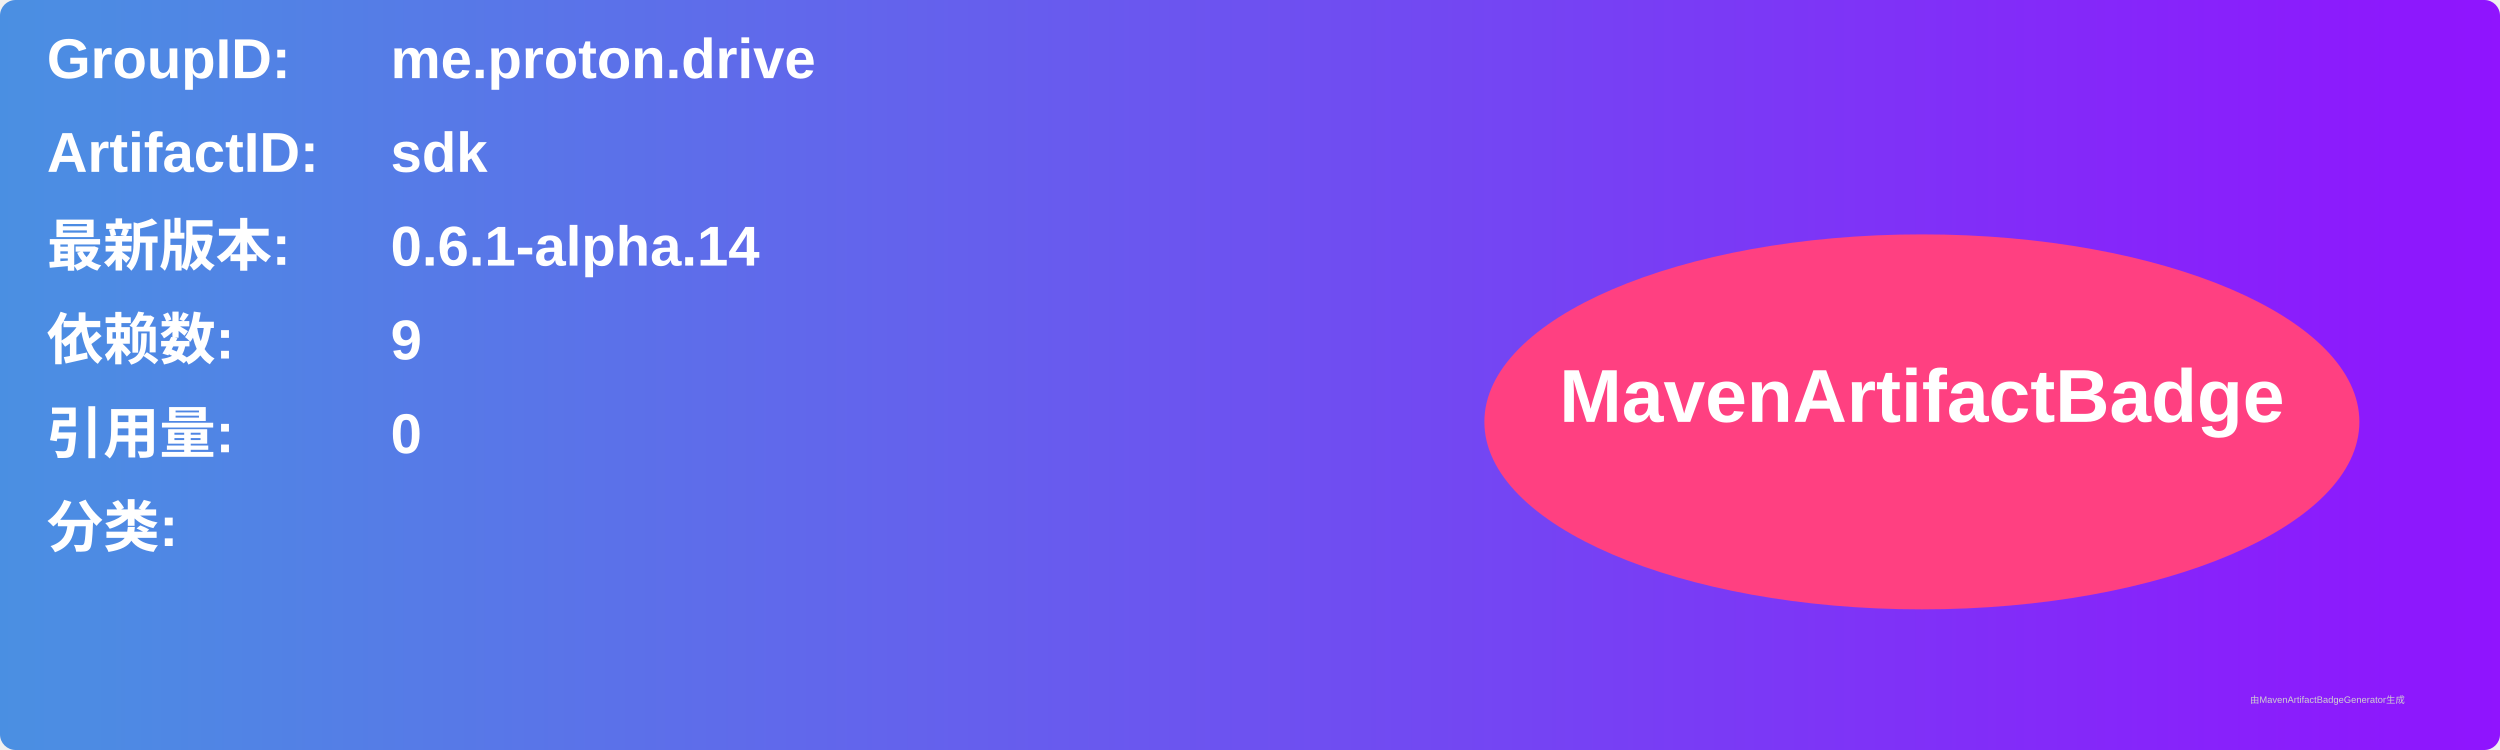
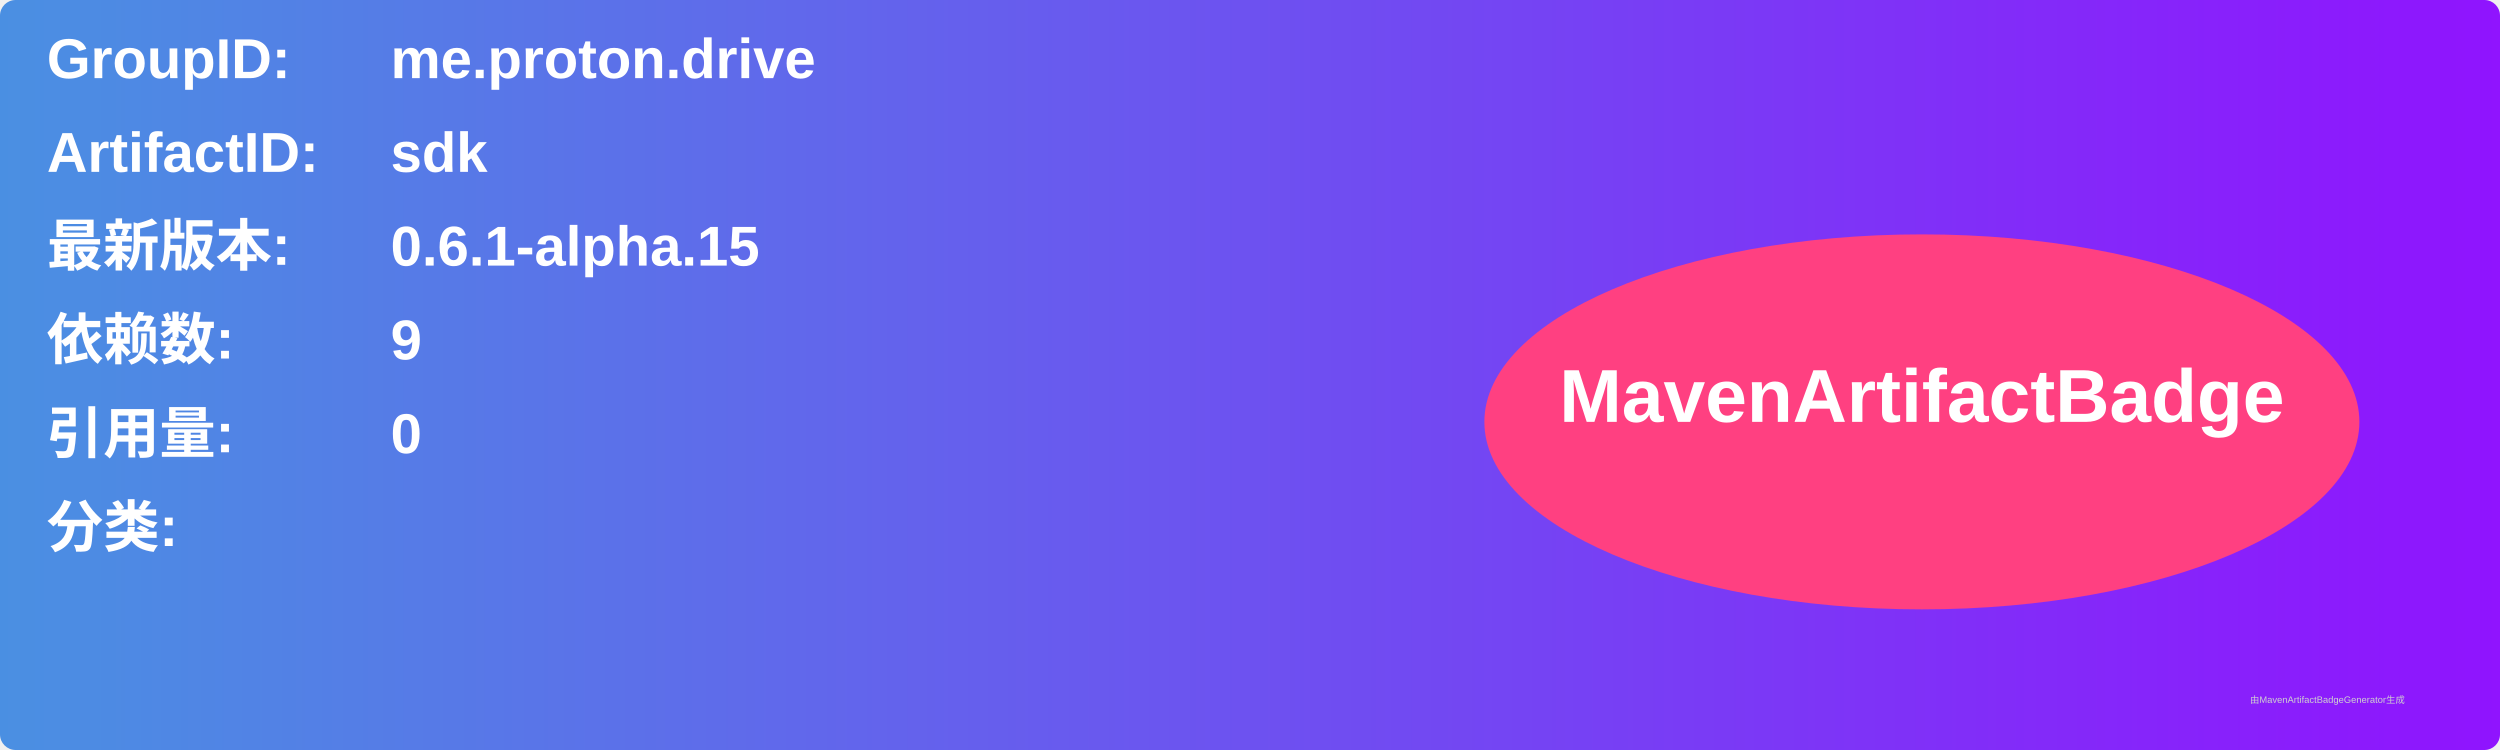
<svg xmlns="http://www.w3.org/2000/svg" width="800" height="240" viewBox="0 0 800 240">
  <linearGradient id="grad" x1="0%" y1="0%" x2="100%" y2="0%">
    <stop offset="0%" stop-color="#4a90e2" />
    <stop offset="100%" stop-color="#9013fe" />
  </linearGradient>
  <rect width="100%" height="100%" rx="5" ry="5" fill="url(#grad)" />
  <g transform="translate(15, 15)">
    <text x="0" y="10" font-family="Arial" font-size="18" fill="white" font-weight="bold" width="260">GroupID:</text>
    <text x="110" y="10" font-family="Arial" font-size="18" fill="white" font-weight="bold" width="460">me.proton.drive</text>
    <text x="0" y="40" font-family="Arial" font-size="18" fill="white" font-weight="bold" width="260">ArtifactID:</text>
    <text x="110" y="40" font-family="Arial" font-size="18" fill="white" font-weight="bold" width="460">sdk</text>
    <text x="0" y="70" font-family="Arial" font-size="18" fill="white" font-weight="bold">最新版本:</text>
    <text x="110" y="70" font-family="Arial" font-size="18" fill="white" font-weight="bold">
-       <tspan font-weight="bold">0.6.1-alpha.14</tspan>
+       <tspan font-weight="bold">0.6.1-alpha.15</tspan>
    </text>
    <text x="0" y="100" font-family="Arial" font-size="18" fill="white" font-weight="bold">依赖数: </text>
    <text x="110" y="100" font-family="Arial" font-size="18" fill="white">
      <tspan font-weight="bold">9</tspan>
    </text>
    <text x="0" y="130" font-family="Arial" font-size="18" fill="white" font-weight="bold">引用量: </text>
    <text x="110" y="130" font-family="Arial" font-size="18" fill="white">
      <tspan font-weight="bold">0</tspan>
    </text>
    <text x="0" y="160" font-family="Arial" font-size="18" fill="white" font-weight="bold">分类:</text>
    <text x="10" y="190" font-family="Arial" font-size="10" fill="white">
      <tspan font-weight="bold" />
    </text>
    <ellipse cx="600" cy="120" rx="140" ry="60" fill="#ff4081" />
    <text x="600" y="120" text-anchor="middle" font-family="Arial" font-size="24" fill="white" font-weight="bold">MavenArtifactBadge</text>
  </g>
  <text x="720" y="225" font-family="Arial" font-size="3" fill="#d0d0d0">由MavenArtifactBadgeGenerator生成</text>
</svg>
